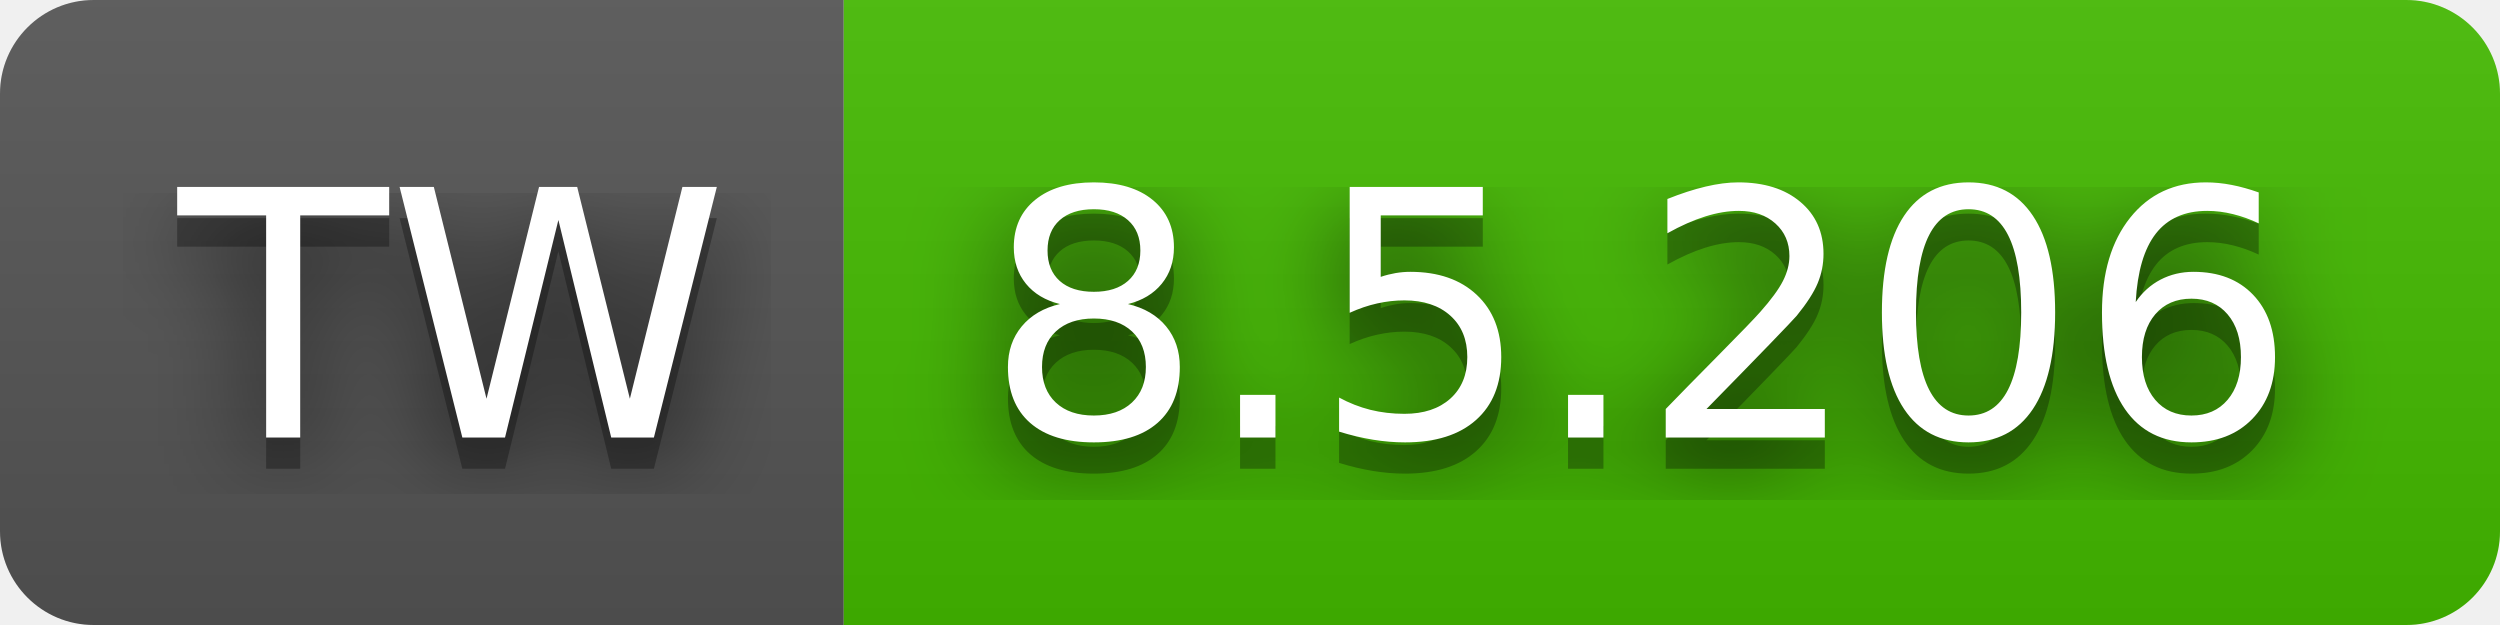
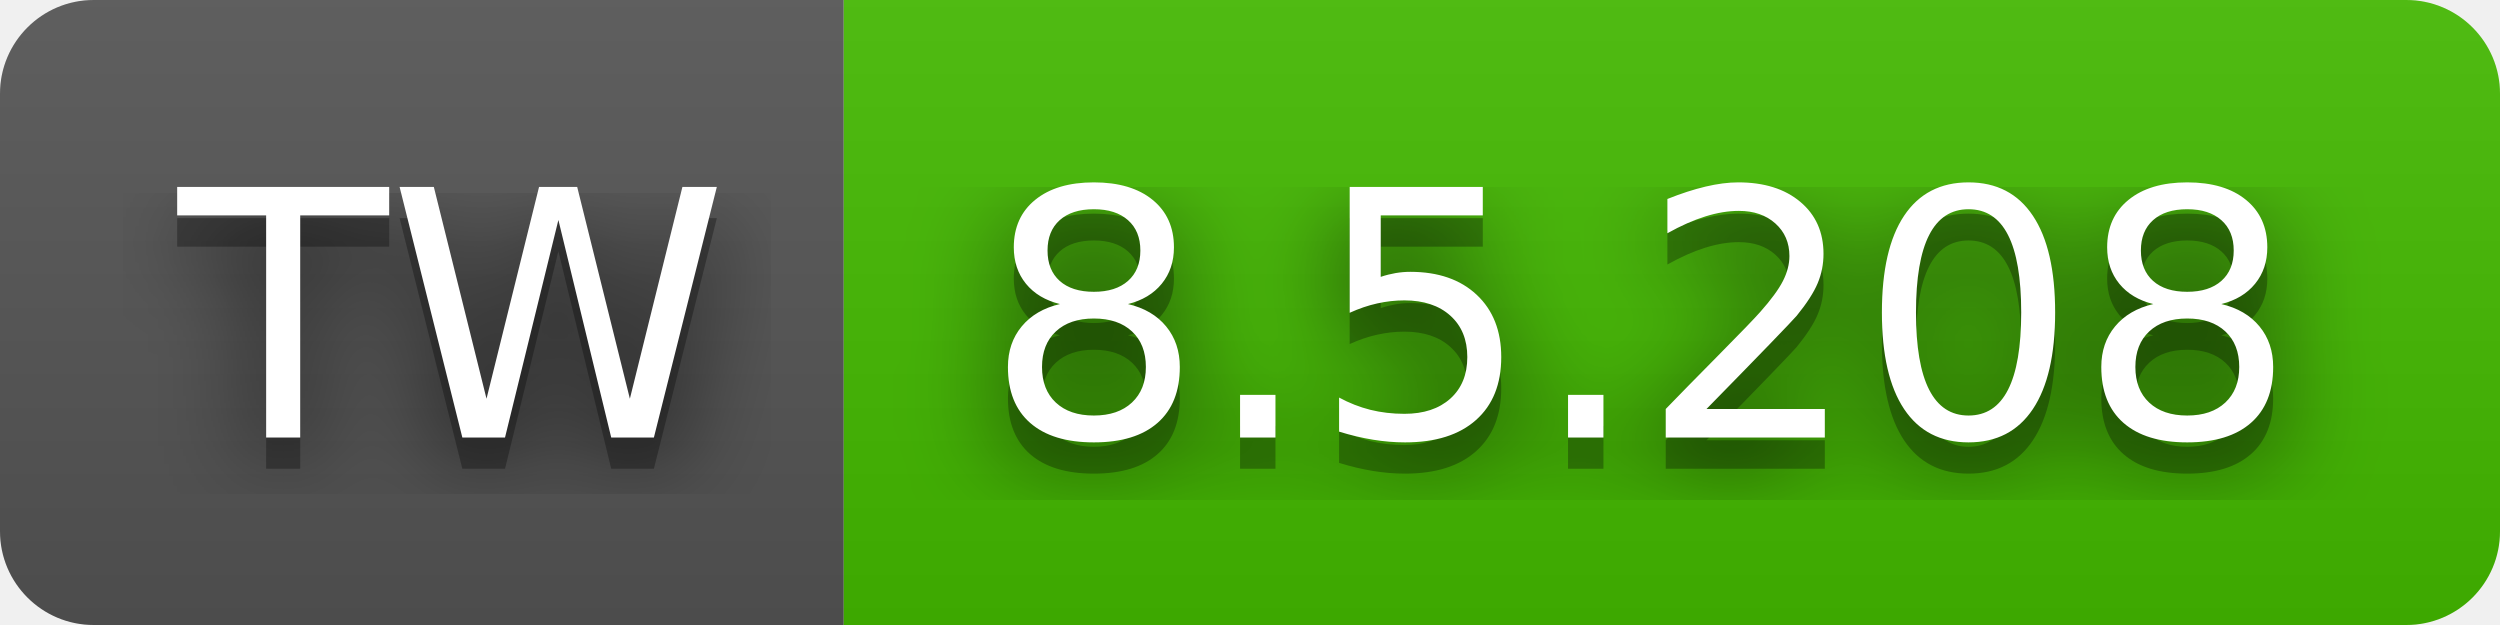
- <svg xmlns="http://www.w3.org/2000/svg" width="80" height="20" role="img" aria-label="TW: 8.5.206">
+ <svg xmlns="http://www.w3.org/2000/svg" width="80" height="20" role="img" aria-label="TW: 8.5.208">
  <filter id="blur">
    <feGaussianBlur stdDeviation="16" />
  </filter>
  <linearGradient id="s" x2="0" y2="100%">
    <stop offset="0" stop-color="#bbb" stop-opacity=".1" />
    <stop offset="1" stop-opacity=".1" />
  </linearGradient>
  <clipPath id="r">
    <rect width="80" height="20" rx="3" />
  </clipPath>
  <g clip-path="url(#r)">
    <rect width="27" height="20" fill="#555" />
    <rect x="27" width="53" height="20" fill="#4b0" />
    <rect width="80" height="20" fill="url(#s)" />
  </g>
  <g fill="#fff" text-anchor="middle" font-family="Verdana,Geneva,DejaVu Sans,sans-serif" text-rendering="geometricPrecision" font-size="110">
    <g transform="scale(.1)">
      <g aria-hidden="true" fill="#010101">
        <text x="145" y="150" fill-opacity=".8" filter="url(#blur)" textLength="170">TW</text>
        <text x="145" y="150" fill-opacity=".3" textLength="170">TW</text>
      </g>
      <text x="145" y="140" textLength="170">TW</text>
    </g>
    <g transform="scale(.1)">
      <g aria-hidden="true" fill="#010101">
-         <text x="525" y="150" fill-opacity=".8" filter="url(#blur)" textLength="430">8.5.206</text>
-         <text x="525" y="150" fill-opacity=".3" textLength="430">8.5.206</text>
+         <text x="525" y="150" fill-opacity=".8" filter="url(#blur)" textLength="430">8.5.208</text>
+         <text x="525" y="150" fill-opacity=".3" textLength="430">8.5.208</text>
      </g>
-       <text x="525" y="140" textLength="430">8.5.206</text>
+       <text x="525" y="140" textLength="430">8.5.208</text>
    </g>
  </g>
</svg>
